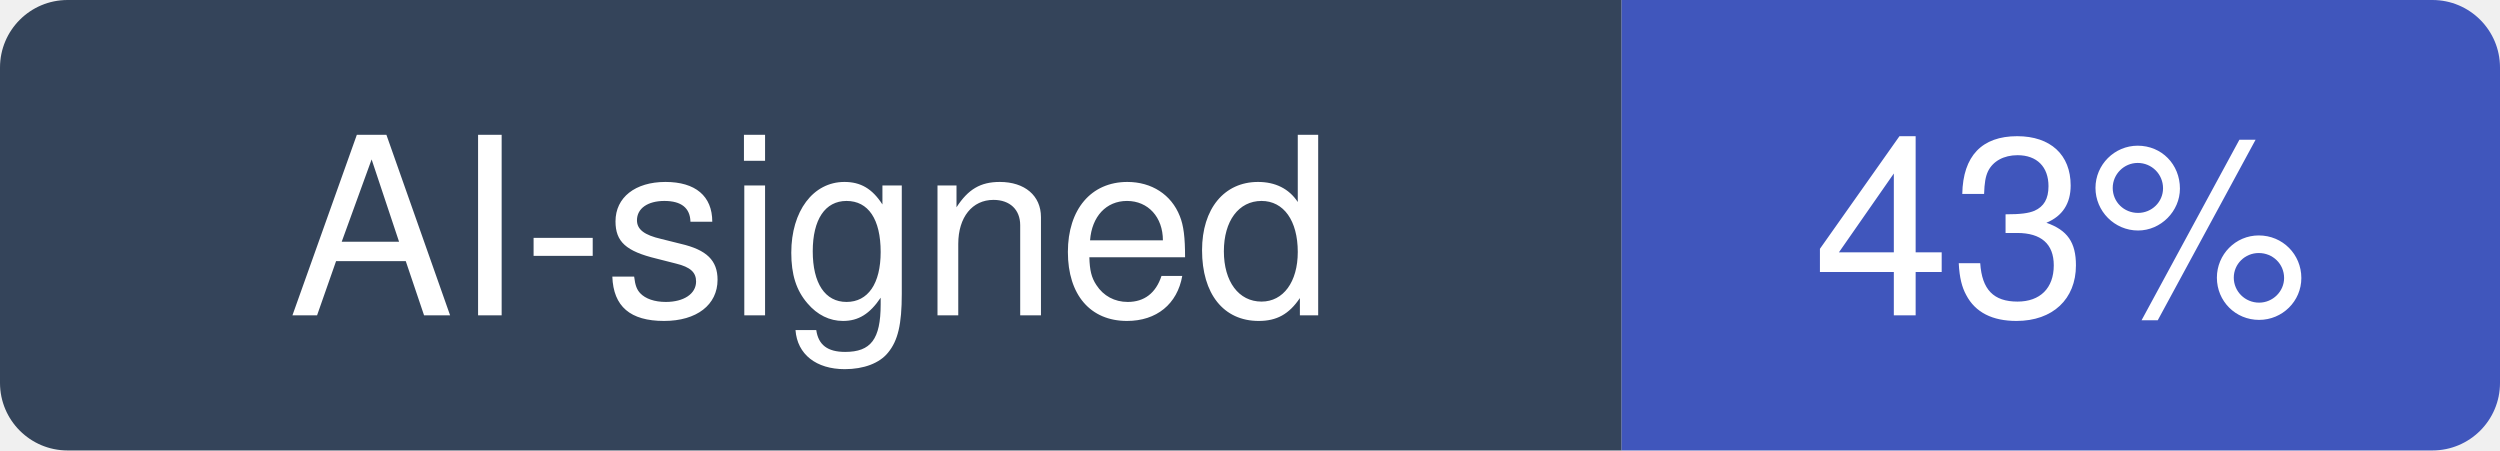
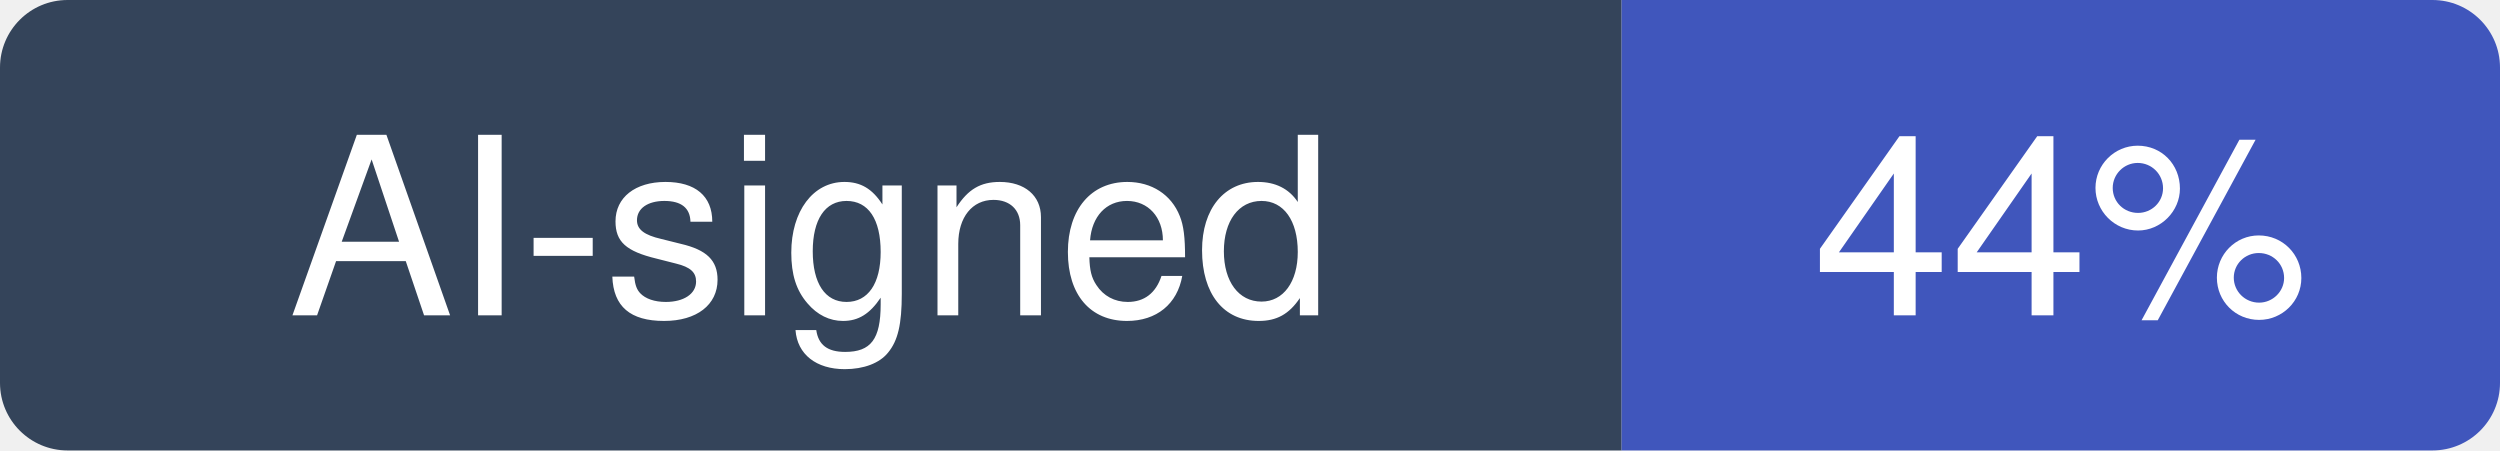
- <svg xmlns="http://www.w3.org/2000/svg" width="111" height="20" viewBox="0 0 111 20" role="img" aria-label="AI-signed: 43% of recent commits in multica-ai/multica">
+ <svg xmlns="http://www.w3.org/2000/svg" width="111" height="20" viewBox="0 0 111 20" role="img" aria-label="AI-signed: 44% of recent commits in multica-ai/multica">
  <clipPath id="hm-r">
    <rect width="111" height="20" rx="3" />
  </clipPath>
  <g clip-path="url(#hm-r)">
    <rect width="72" height="20" fill="#34445A" />
    <rect x="72" width="39" height="20" fill="#4056BC" />
  </g>
  <g fill="#fff" text-anchor="middle" font-family="Verdana, -apple-system, BlinkMacSystemFont, Segoe UI, Helvetica, Arial, Fira Sans, sans-serif" font-size="11">
    <text x="36" y="14">AI-signed</text>
-     <text x="91.5" y="14">43%</text>
+     <text x="91.5" y="14">44%</text>
  </g>
</svg>
